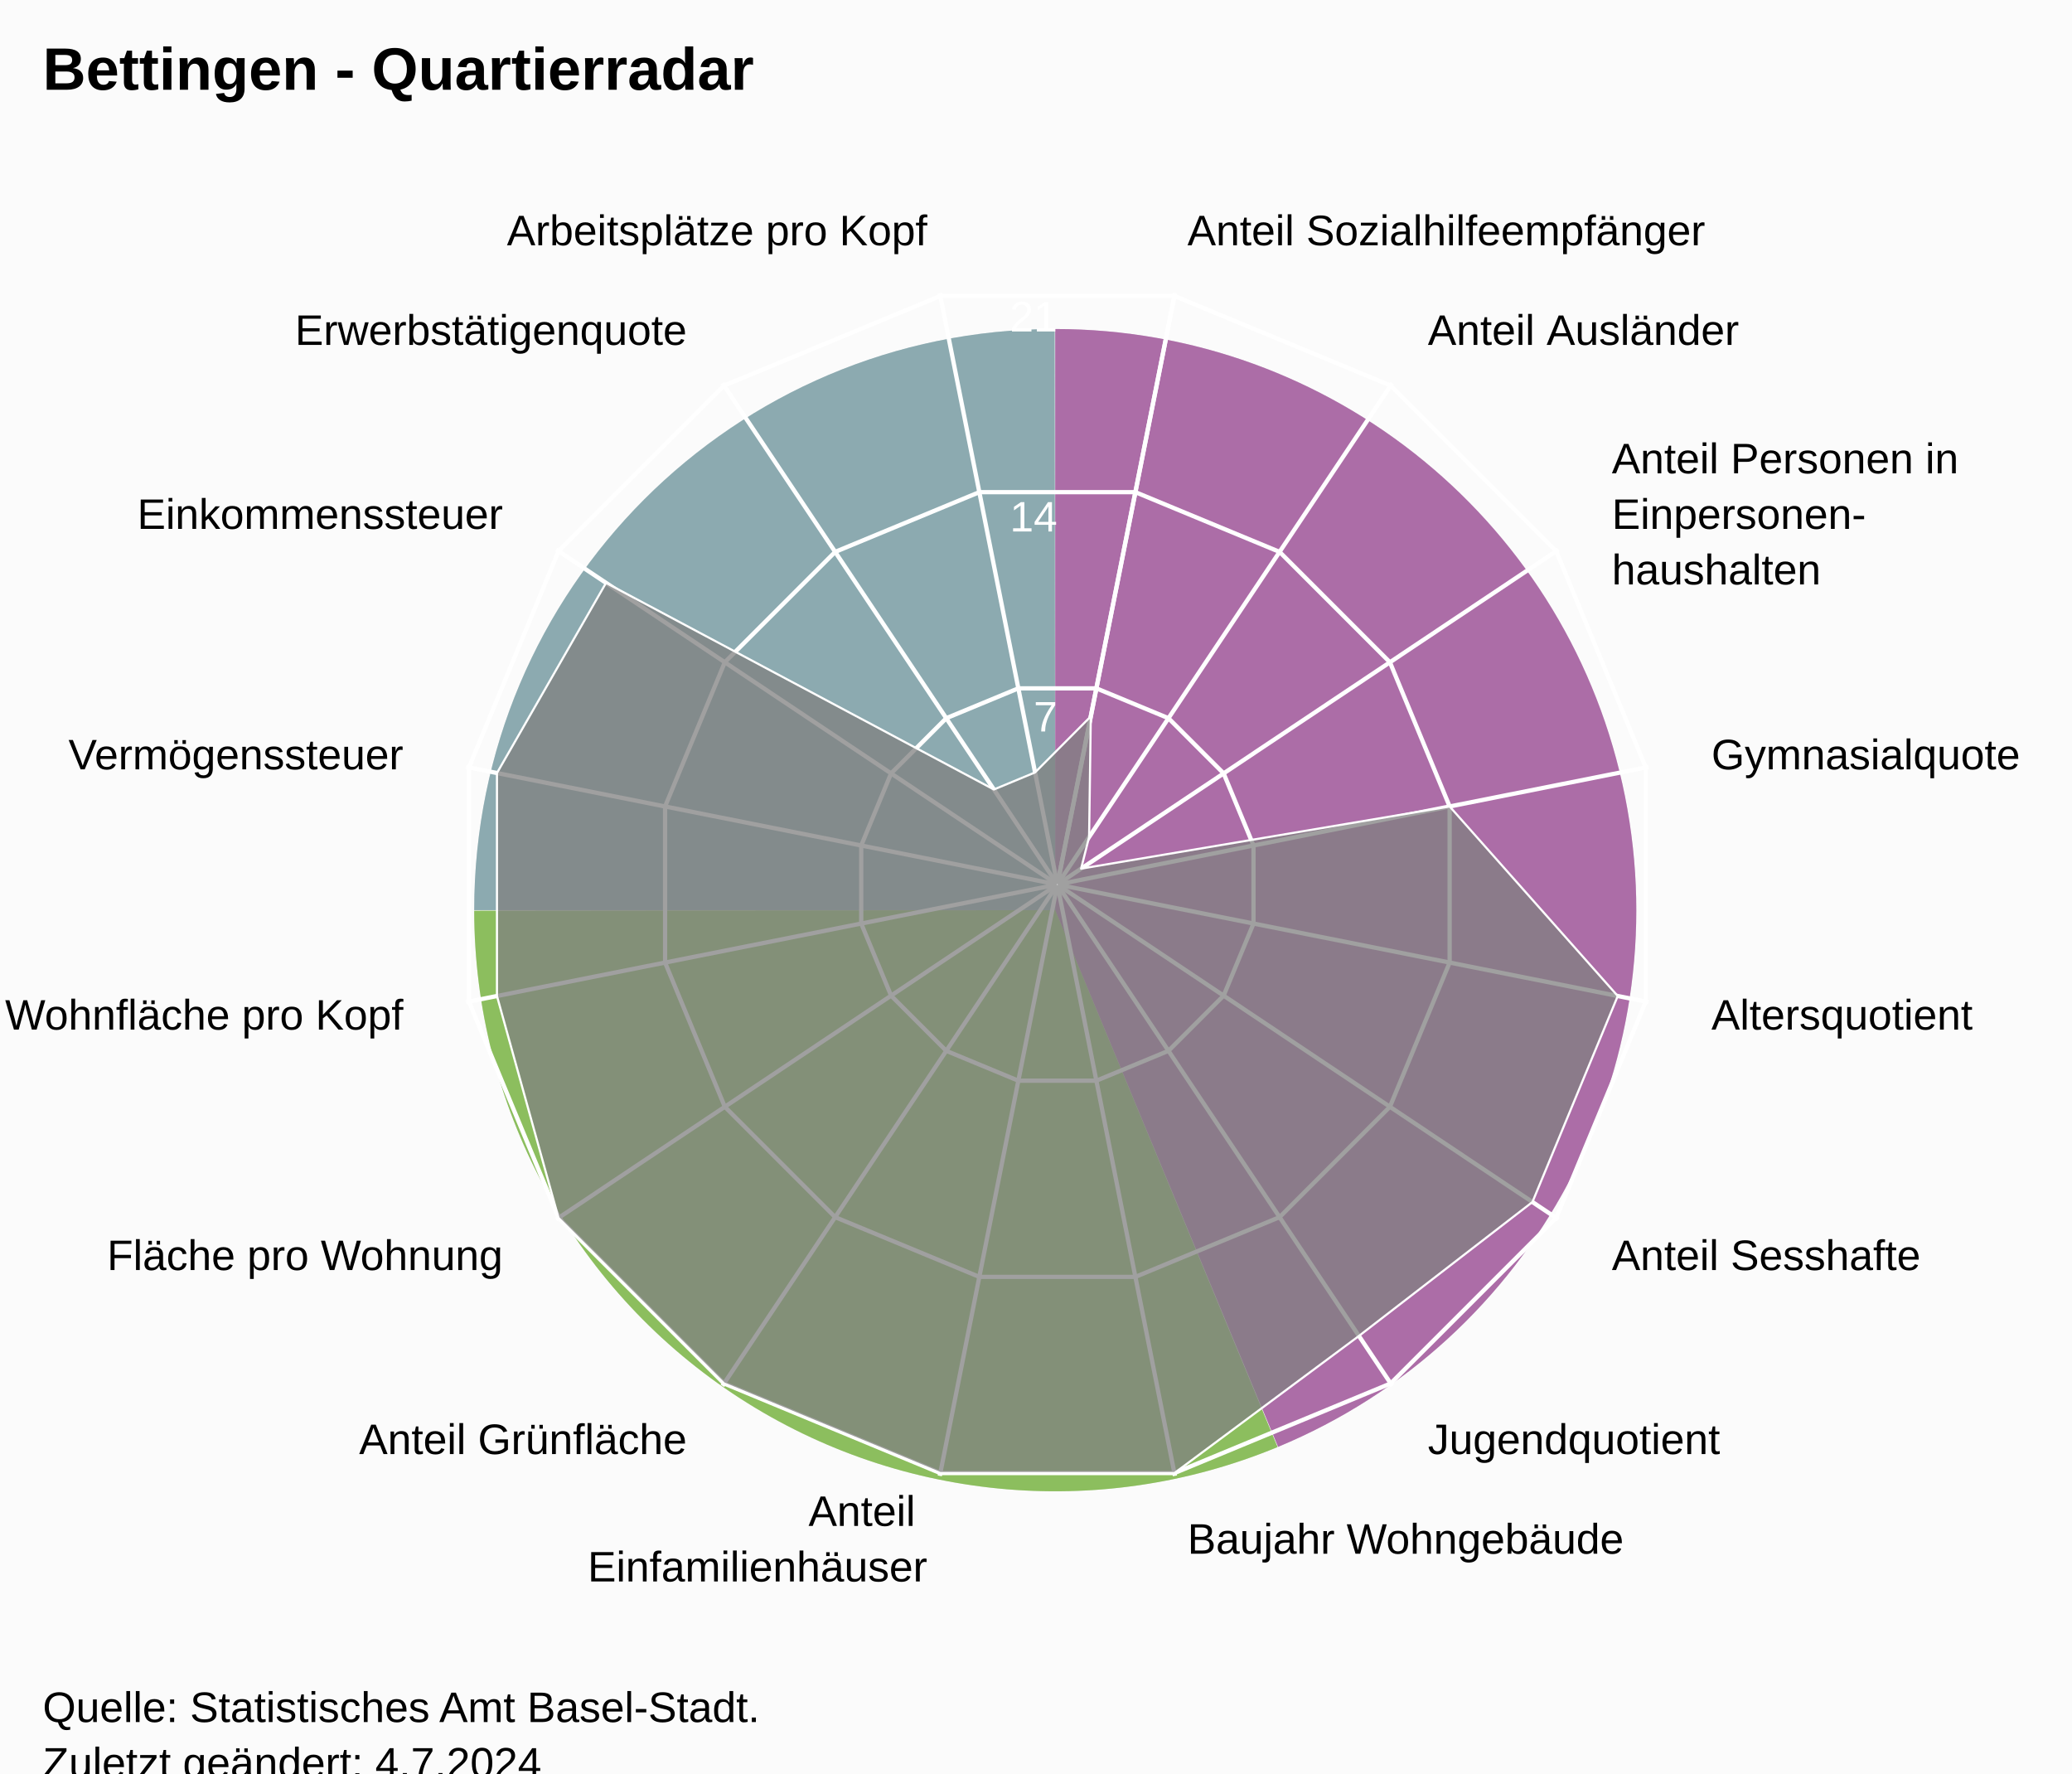
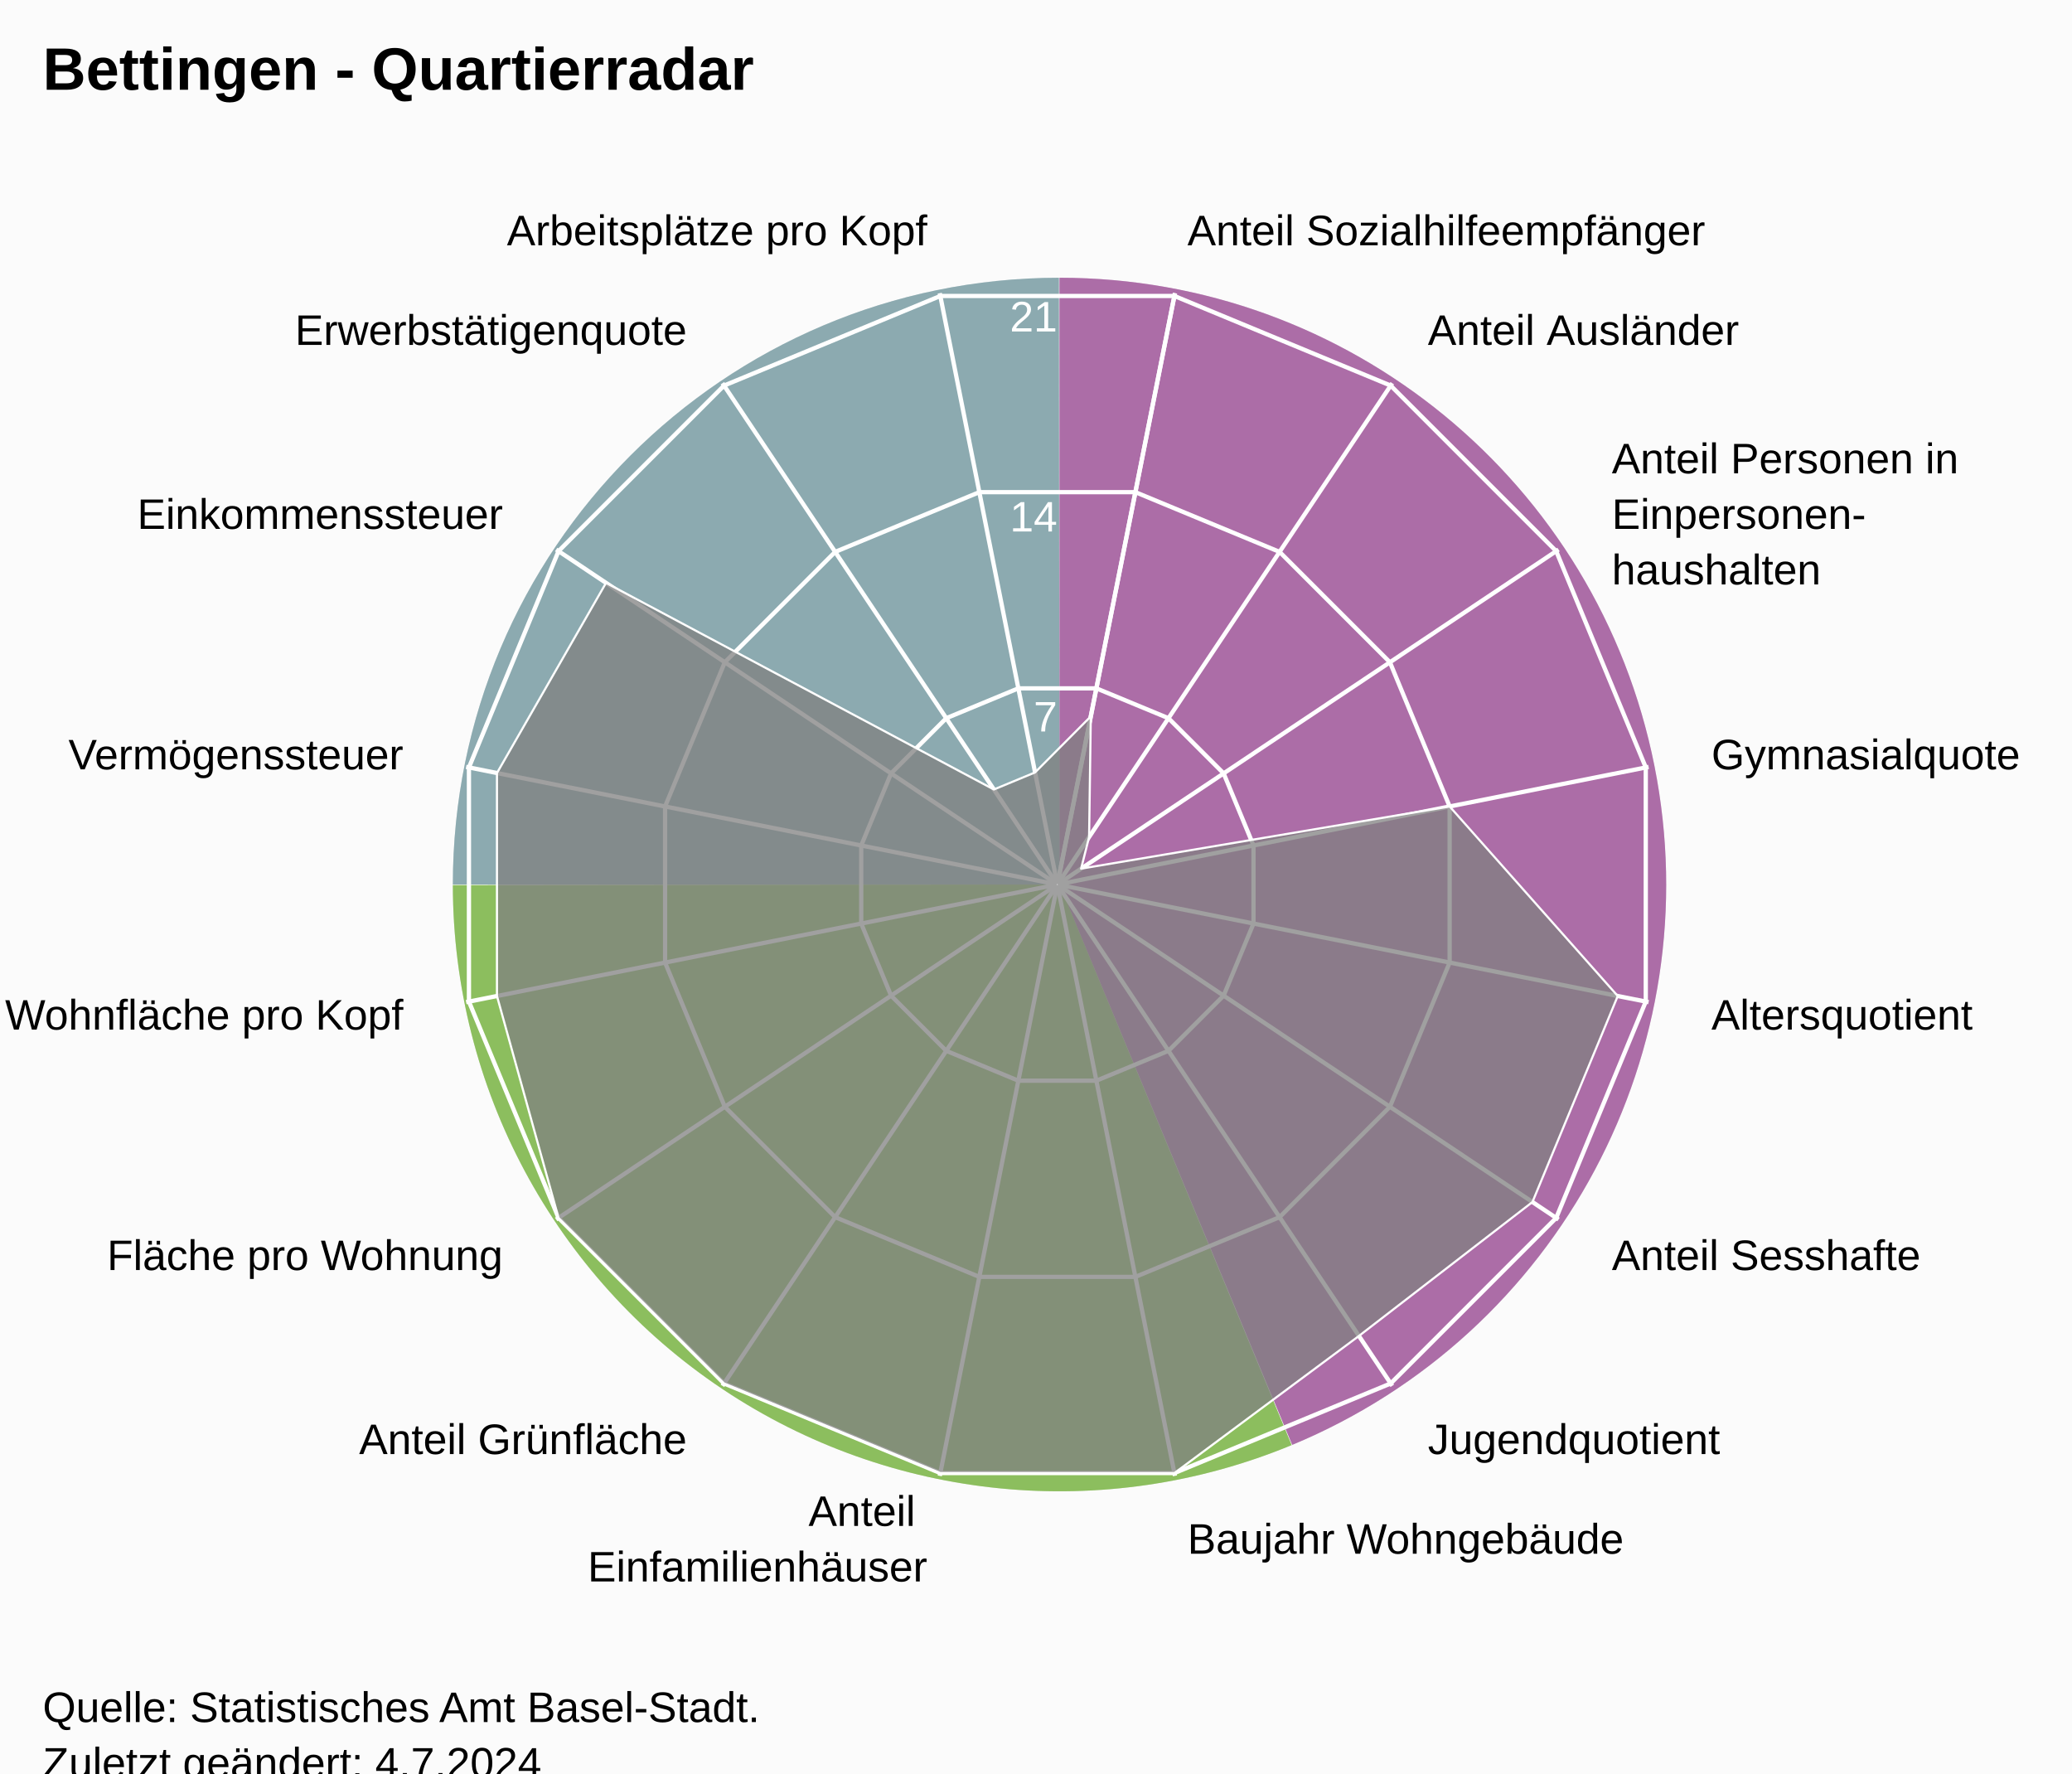
<svg xmlns="http://www.w3.org/2000/svg" version="1.1" class="highcharts-root" style="font-family:Arial;font-size:12px;" viewBox="0 0 485 415">
  <defs>
-     <clipPath id="highcharts-0ofwjnl-24-">
+     <clipPath id="highcharts-9vru3yd-24-">
      <rect x="0" y="0" width="455" height="332" fill="none" />
    </clipPath>
-     <clipPath id="highcharts-0ofwjnl-42">
+     <clipPath id="highcharts-9vru3yd-42">
      <circle cx="227.5" cy="166" r="141.1" />
    </clipPath>
-     <clipPath id="highcharts-0ofwjnl-43-">
+     <clipPath id="highcharts-9vru3yd-43-">
      <rect x="20" y="41" width="455" height="332" fill="none" />
    </clipPath>
  </defs>
  <rect fill="#fbfbfb" class="highcharts-background" x="0" y="0" width="485" height="428" rx="0" ry="0" />
  <rect fill="none" class="highcharts-plot-background" x="20" y="41" width="455" height="332" />
-   <path fill="#923F8D" d="M 247 77 A 136 136 0 0 1 299.171 338.596 L 247 213 A 0 0 0 0 0 247 213 Z" fill-opacity="0.5" />
-   <path fill="#68AB2B" d="M 299.045 338.648 A 136 136 0 0 1 111 213.136 L 247 213 A 0 0 0 0 0 247 213 Z" fill-opacity="0.5" />
-   <path fill="#689199" d="M 111 213 A 136 136 0 0 1 246.864 77 L 247 213 A 0 0 0 0 0 247 213 Z" fill-opacity="0.5" />
-   <path fill="#923F8D" d="M 247 77 A 136 136 0 0 1 299.171 338.596 L 247 213 A 0 0 0 0 0 247 213 Z" fill-opacity="0.5" />
-   <path fill="#68AB2B" d="M 299.045 338.648 A 136 136 0 0 1 111 213.136 L 247 213 A 0 0 0 0 0 247 213 Z" fill-opacity="0.5" />
-   <path fill="#689199" d="M 111 213 A 136 136 0 0 1 246.864 77 L 247 213 A 0 0 0 0 0 247 213 Z" fill-opacity="0.5" />
+   <path fill="#923F8D" d="M 248 65 A 142 142 0 0 1 302.472 338.136 L 248 207 A 0 0 0 0 0 248 207 Z" fill-opacity="0.5" />
+   <path fill="#68AB2B" d="M 302.341 338.191 A 142 142 0 0 1 106 207.142 L 248 207 A 0 0 0 0 0 248 207 Z" fill-opacity="0.5" />
+   <path fill="#689199" d="M 106 207 A 142 142 0 0 1 247.858 65 L 248 207 A 0 0 0 0 0 248 207 Z" fill-opacity="0.5" />
+   <path fill="#923F8D" d="M 248 65 A 142 142 0 0 1 302.472 338.136 L 248 207 A 0 0 0 0 0 248 207 Z" fill-opacity="0.5" />
+   <path fill="#68AB2B" d="M 302.341 338.191 A 142 142 0 0 1 106 207.142 L 248 207 A 0 0 0 0 0 248 207 Z" fill-opacity="0.5" />
+   <path fill="#689199" d="M 106 207 A 142 142 0 0 1 247.858 65 L 248 207 A 0 0 0 0 0 248 207 Z" fill-opacity="0.5" />
  <g class="highcharts-pane-group" data-z-index="0" />
  <g class="highcharts-grid highcharts-xaxis-grid" data-z-index="1">
    <path fill="none" stroke="white" stroke-width="1" data-z-index="1" class="highcharts-grid-line" d="M 247.5 207 L 275.027 68.611" opacity="1" />
    <path fill="none" stroke="white" stroke-width="1" data-z-index="1" class="highcharts-grid-line" d="M 247.5 207 L 325.891 89.68" opacity="1" />
    <path fill="none" stroke="white" stroke-width="1" data-z-index="1" class="highcharts-grid-line" d="M 247.5 207 L 364.82 128.609" opacity="1" />
    <path fill="none" stroke="white" stroke-width="1" data-z-index="1" class="highcharts-grid-line" d="M 247.5 207 L 385.889 179.473" opacity="1" />
    <path fill="none" stroke="white" stroke-width="1" data-z-index="1" class="highcharts-grid-line" d="M 247.5 207 L 385.889 234.527" opacity="1" />
    <path fill="none" stroke="white" stroke-width="1" data-z-index="1" class="highcharts-grid-line" d="M 247.5 207 L 364.82 285.391" opacity="1" />
    <path fill="none" stroke="white" stroke-width="1" data-z-index="1" class="highcharts-grid-line" d="M 247.5 207 L 325.891 324.32" opacity="1" />
    <path fill="none" stroke="white" stroke-width="1" data-z-index="1" class="highcharts-grid-line" d="M 247.5 207 L 275.027 345.389" opacity="1" />
    <path fill="none" stroke="white" stroke-width="1" data-z-index="1" class="highcharts-grid-line" d="M 247.5 207 L 219.973 345.389" opacity="1" />
    <path fill="none" stroke="white" stroke-width="1" data-z-index="1" class="highcharts-grid-line" d="M 247.5 207 L 169.109 324.32" opacity="1" />
    <path fill="none" stroke="white" stroke-width="1" data-z-index="1" class="highcharts-grid-line" d="M 247.5 207 L 130.18 285.391" opacity="1" />
    <path fill="none" stroke="white" stroke-width="1" data-z-index="1" class="highcharts-grid-line" d="M 247.5 207 L 109.111 234.527" opacity="1" />
    <path fill="none" stroke="white" stroke-width="1" data-z-index="1" class="highcharts-grid-line" d="M 247.5 207 L 109.111 179.473" opacity="1" />
    <path fill="none" stroke="white" stroke-width="1" data-z-index="1" class="highcharts-grid-line" d="M 247.5 207 L 130.18 128.609" opacity="1" />
    <path fill="none" stroke="white" stroke-width="1" data-z-index="1" class="highcharts-grid-line" d="M 247.5 207 L 169.109 89.68" opacity="1" />
    <path fill="none" stroke="white" stroke-width="1" data-z-index="1" class="highcharts-grid-line" d="M 247.5 207 L 219.973 68.611" opacity="1" />
    <path fill="none" stroke="white" stroke-width="1" data-z-index="1" class="highcharts-grid-line" d="M 247.5 207 L 275.027 68.611" opacity="1" />
  </g>
  <g class="highcharts-grid highcharts-yaxis-grid" data-z-index="1">
    <path fill="none" stroke="white" stroke-width="1" data-z-index="1" class="highcharts-grid-line" d="M 247.5 207 L 247.5 207 L 247.5 207 L 247.5 207 L 247.5 207 L 247.5 207 L 247.5 207 L 247.5 207 L 247.5 207 L 247.5 207 L 247.5 207 L 247.5 207 L 247.5 207 L 247.5 207 L 247.5 207 L 247.5 207 L 247.5 207 L 247.5 207" opacity="1" />
    <path fill="none" stroke="white" stroke-width="1" data-z-index="1" class="highcharts-grid-line" d="M 256.632 161.089 L 273.506 168.079 L 286.421 180.994 L 293.411 197.868 L 293.411 216.132 L 286.421 233.006 L 273.506 245.921 L 256.632 252.911 L 238.368 252.911 L 221.494 245.921 L 208.579 233.006 L 201.589 216.132 L 201.589 197.868 L 208.579 180.994 L 221.494 168.079 L 238.368 161.089 L 256.632 161.089 L 256.632 161.089" opacity="1" />
    <path fill="none" stroke="white" stroke-width="1" data-z-index="1" class="highcharts-grid-line" d="M 265.765 115.178 L 299.513 129.157 L 325.343 154.987 L 339.322 188.735 L 339.322 225.265 L 325.343 259.013 L 299.513 284.843 L 265.765 298.822 L 229.235 298.822 L 195.487 284.843 L 169.657 259.013 L 155.678 225.265 L 155.678 188.735 L 169.657 154.987 L 195.487 129.157 L 229.235 115.178 L 265.765 115.178 L 265.765 115.178" opacity="1" />
    <path fill="none" stroke="white" stroke-width="1" data-z-index="1" class="highcharts-grid-line" d="M 274.897 69.267 L 325.519 90.236 L 364.264 128.981 L 385.233 179.603 L 385.233 234.397 L 364.264 285.019 L 325.519 323.764 L 274.897 344.733 L 220.103 344.733 L 169.481 323.764 L 130.736 285.019 L 109.767 234.397 L 109.767 179.603 L 130.736 128.981 L 169.481 90.236 L 220.103 69.267 L 274.897 69.267 L 274.897 69.267" opacity="1" />
  </g>
  <rect fill="none" class="highcharts-plot-border" data-z-index="1" x="20" y="41" width="455" height="332" />
  <g class="highcharts-axis highcharts-xaxis" data-z-index="2">
    <path fill="none" class="highcharts-axis-line" data-z-index="7" d="M 247.5 65.9 A 141.1 141.1 0 1 1 247.359 65.9 M 247.5 207 A 0 0 0 1 0 247.5 207" />
  </g>
  <g class="highcharts-axis highcharts-yaxis" data-z-index="2">
    <path fill="none" class="highcharts-axis-line" data-z-index="7" d="M 247.5 207 L 247.5 65.9" />
  </g>
  <g class="highcharts-series-group" data-z-index="3">
-     <g class="highcharts-series highcharts-series-0 highcharts-area-series" data-z-index="0.1" opacity="1" transform="translate(20,41) scale(1 1)" clip-path="url(#highcharts-0ofwjnl-42)">
+     <g class="highcharts-series highcharts-series-0 highcharts-area-series" data-z-index="0.1" opacity="1" transform="translate(20,41) scale(1 1)" clip-path="url(#highcharts-9vru3yd-42)">
      <path fill="rgb(128,128,128)" fill-opacity="0.75" d="M 235.328 126.648 L 234.93 154.88 L 233.06 162.285 L 319.322 147.735 L 358.674 192.092 L 338.704 240.304 L 298.089 271.644 L 254.897 303.733 L 200.103 303.733 L 149.481 282.764 L 110.736 244.019 L 96.326 192.092 L 96.326 139.908 L 121.856 95.411 L 212.639 143.759 L 222.282 139.765 L 235.328 126.648 L 227.52 165.902 L 227.48 165.902 L 227.444 165.917 L 227.417 165.944 L 227.402 165.98 L 227.402 166.02 L 227.417 166.056 L 227.444 166.083 L 227.48 166.098 L 227.52 166.098 L 227.556 166.083 L 227.583 166.056 L 227.598 166.02 L 227.598 165.98 L 227.583 165.944 L 227.556 165.917 L 227.52 165.902" class="highcharts-area" data-z-index="0" />
      <path fill="none" d="M 235.328 126.648 L 234.93 154.88 L 233.06 162.285 L 319.322 147.735 L 358.674 192.092 L 338.704 240.304 L 298.089 271.644 L 254.897 303.733 L 200.103 303.733 L 149.481 282.764 L 110.736 244.019 L 96.326 192.092 L 96.326 139.908 L 121.856 95.411 L 212.639 143.759 L 222.282 139.765 L 235.328 126.648" class="highcharts-graph" data-z-index="1" stroke="white" stroke-width="0.5" stroke-linejoin="round" stroke-linecap="round" />
    </g>
    <g class="highcharts-markers highcharts-series-0 highcharts-area-series" data-z-index="0.1" opacity="1" transform="translate(20,41) scale(1 1)" clip-path="none" />
  </g>
  <text x="10" text-anchor="start" class="highcharts-title" data-z-index="4" style="color:#000000;font-size:14px;font-weight:bold;font-family:Arial;fill:#000000;" y="21">
    <tspan>Bettingen - Quartierradar</tspan>
  </text>
  <text x="10" text-anchor="start" class="highcharts-subtitle" data-z-index="4" style="color:#000000;font-size:12px;font-weight:normal;font-family:Arial;fill:#000000;" y="40" />
  <text x="10" text-anchor="start" class="highcharts-caption" data-z-index="4" style="color:#666666;fill:#666666;" y="385" />
  <g class="highcharts-axis-labels highcharts-xaxis-labels" data-z-index="7">
    <text x="277.954" style="color:#000000;cursor:default;font-size:10px;fill:#000000;" transform="translate(0,0)" text-anchor="start" y="57.399" opacity="1">
      <tspan>Anteil Sozialhilfeempfänger</tspan>
    </text>
    <text x="334.225" style="color:#000000;cursor:default;font-size:10px;fill:#000000;" transform="translate(0,0)" text-anchor="start" y="80.708" opacity="1">
      <tspan>Anteil Ausländer</tspan>
    </text>
    <text x="377.292" style="color:#000000;cursor:default;font-size:10px;fill:#000000;" transform="translate(0,0)" text-anchor="start" y="110.775" opacity="1">
      <tspan>Anteil Personen in</tspan>
      <tspan dy="13" x="377.292">Einpersonen-</tspan>
      <tspan dy="13" x="377.292">haushalten</tspan>
    </text>
    <text x="400.601" style="color:#000000;cursor:default;font-size:10px;fill:#000000;" transform="translate(0,0)" text-anchor="start" y="180.046" opacity="1">
      <tspan>Gymnasialquote</tspan>
    </text>
    <text x="400.601" style="color:#000000;cursor:default;font-size:10px;fill:#000000;" transform="translate(0,0)" text-anchor="start" y="240.954" opacity="1">
      <tspan>Altersquotient</tspan>
    </text>
    <text x="377.292" style="color:#000000;cursor:default;font-size:10px;fill:#000000;" transform="translate(0,0)" text-anchor="start" y="297.225" opacity="1">
      <tspan>Anteil Sesshafte</tspan>
    </text>
    <text x="334.225" style="color:#000000;cursor:default;font-size:10px;fill:#000000;" transform="translate(0,0)" text-anchor="start" y="340.292" opacity="1">
      <tspan>Jugendquotient</tspan>
    </text>
    <text x="277.954" style="color:#000000;cursor:default;font-size:10px;fill:#000000;" transform="translate(0,0)" text-anchor="start" y="363.601" opacity="1">
      <tspan>Baujahr Wohngebäude</tspan>
    </text>
    <text x="217.046" style="color:#000000;cursor:default;font-size:10px;fill:#000000;" transform="translate(0,0)" text-anchor="end" y="357.101" opacity="1">
      <tspan>Anteil</tspan>
      <tspan dy="13" x="217.046">Einfamilienhäuser</tspan>
    </text>
    <text x="160.775" style="color:#000000;cursor:default;font-size:10px;fill:#000000;" transform="translate(0,0)" text-anchor="end" y="340.292" opacity="1">
      <tspan>Anteil Grünfläche</tspan>
    </text>
    <text x="117.708" style="color:#000000;cursor:default;font-size:10px;fill:#000000;" transform="translate(0,0)" text-anchor="end" y="297.225" opacity="1">
      <tspan>Fläche pro Wohnung</tspan>
    </text>
    <text x="94.399" style="color:#000000;cursor:default;font-size:10px;fill:#000000;" transform="translate(0,0)" text-anchor="end" y="240.954" opacity="1">
      <tspan>Wohnfläche pro Kopf</tspan>
    </text>
    <text x="94.399" style="color:#000000;cursor:default;font-size:10px;fill:#000000;" transform="translate(0,0)" text-anchor="end" y="180.046" opacity="1">
      <tspan>Vermögenssteuer</tspan>
    </text>
    <text x="117.708" style="color:#000000;cursor:default;font-size:10px;fill:#000000;" transform="translate(0,0)" text-anchor="end" y="123.775" opacity="1">
      <tspan>Einkommenssteuer</tspan>
    </text>
    <text x="160.775" style="color:#000000;cursor:default;font-size:10px;fill:#000000;" transform="translate(0,0)" text-anchor="end" y="80.708" opacity="1">
      <tspan>Erwerbstätigenquote</tspan>
    </text>
    <text x="217.046" style="color:#000000;cursor:default;font-size:10px;fill:#000000;" transform="translate(0,0)" text-anchor="end" y="57.399" opacity="1">
      <tspan>Arbeitsplätze pro Kopf</tspan>
    </text>
    <text x="0" style="color:#000000;cursor:default;font-size:10px;fill:#000000;" transform="translate(0,0)" text-anchor="middle" y="-9999">16</text>
  </g>
  <g class="highcharts-axis-labels highcharts-yaxis-labels" data-z-index="7">
    <text x="0" style="color:white;cursor:default;font-size:10px;fill:white;" text-anchor="end" transform="translate(0,0)" y="-9999" opacity="0">
      <tspan>0</tspan>
    </text>
    <text x="247.5" style="color:white;cursor:default;font-size:10px;fill:white;" text-anchor="end" transform="translate(0,0)" y="171.19" opacity="1">
      <tspan>7</tspan>
    </text>
    <text x="247.5" style="color:white;cursor:default;font-size:10px;fill:white;" text-anchor="end" transform="translate(0,0)" y="124.379" opacity="1">
      <tspan>14</tspan>
    </text>
    <text x="247.5" style="color:white;cursor:default;font-size:10px;fill:white;" text-anchor="end" transform="translate(0,0)" y="77.569" opacity="1">
      <tspan>21</tspan>
    </text>
  </g>
  <text x="10" class="highcharts-credits" text-anchor="start" data-z-index="8" style="cursor:default;color:#000000;font-size:10px;fill:#000000;" y="403">
    <tspan>Quelle: Statistisches Amt Basel-Stadt.</tspan>
    <tspan x="10" dy="13">Zuletzt geändert: 4.7.2024</tspan>
  </text>
-   <g class="highcharts-control-points" data-z-index="99" clip-path="url(#highcharts-0ofwjnl-43-)" />
+   <g class="highcharts-control-points" data-z-index="99" clip-path="url(#highcharts-9vru3yd-43-)" />
</svg>
